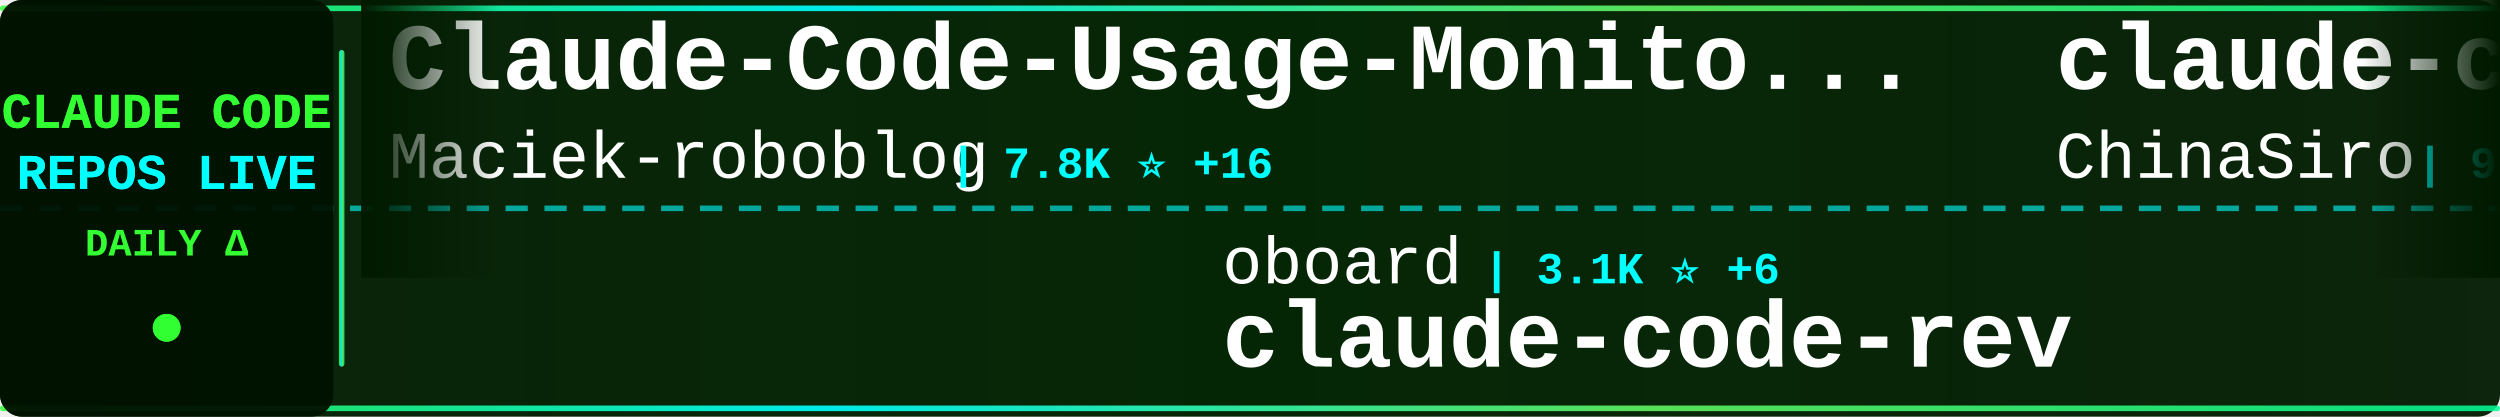
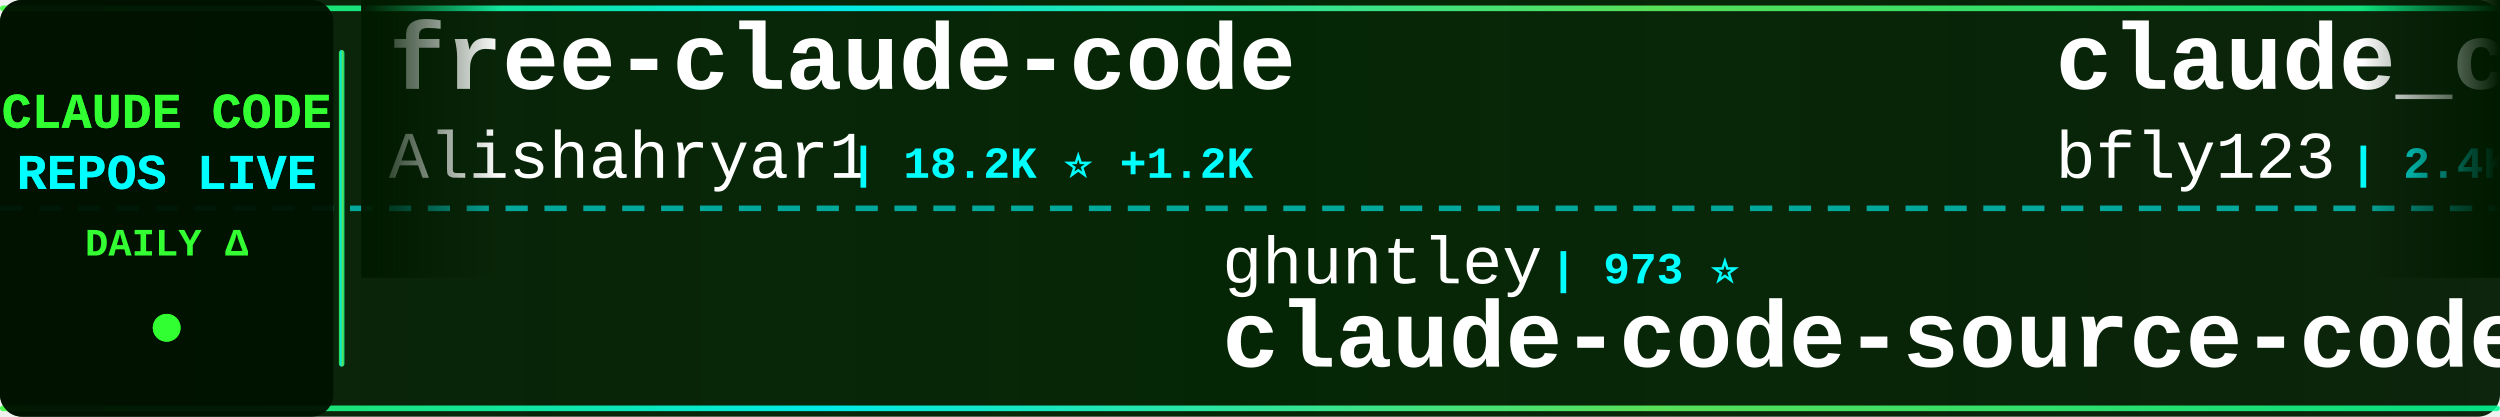
<svg xmlns="http://www.w3.org/2000/svg" width="900" height="150">
  <defs>
    <linearGradient id="tickerBg" x1="0%" y1="0%" x2="100%" y2="0%">
      <stop offset="0%" style="stop-color:#001a00;stop-opacity:0.95" />
      <stop offset="50%" style="stop-color:#002200;stop-opacity:0.98" />
      <stop offset="100%" style="stop-color:#001a00;stop-opacity:0.95" />
    </linearGradient>
    <linearGradient id="borderGrad" x1="0%" y1="0%" x2="100%" y2="0%">
      <stop offset="0%" style="stop-color:#33ff33;stop-opacity:0.85">
        <animate attributeName="stop-opacity" values="0.85;1;0.85" dur="2s" repeatCount="indefinite" />
      </stop>
      <stop offset="33%" style="stop-color:#00ffff;stop-opacity:0.9">
        <animate attributeName="stop-opacity" values="0.9;1;0.9" dur="2.2s" repeatCount="indefinite" />
      </stop>
      <stop offset="66%" style="stop-color:#66ff66;stop-opacity:0.85">
        <animate attributeName="stop-opacity" values="0.85;1;0.85" dur="1.8s" repeatCount="indefinite" />
      </stop>
      <stop offset="100%" style="stop-color:#00ff99;stop-opacity:0.85">
        <animate attributeName="stop-opacity" values="0.85;1;0.85" dur="2s" repeatCount="indefinite" />
      </stop>
    </linearGradient>
    <filter id="textGlow">
      <feGaussianBlur stdDeviation="0.1" result="coloredBlur" />
      <feMerge>
        <feMergeNode in="coloredBlur" />
        <feMergeNode in="SourceGraphic" />
      </feMerge>
    </filter>
    <filter id="metricGlow">
      <feGaussianBlur stdDeviation="0.2" result="coloredBlur" />
      <feMerge>
        <feMergeNode in="coloredBlur" />
        <feMergeNode in="SourceGraphic" />
      </feMerge>
    </filter>
    <linearGradient id="leftFade" x1="0%" y1="0%" x2="100%" y2="0%">
      <stop offset="0%" style="stop-color:#001a00;stop-opacity:1" />
      <stop offset="100%" style="stop-color:#001a00;stop-opacity:0" />
    </linearGradient>
    <linearGradient id="rightFade" x1="0%" y1="0%" x2="100%" y2="0%">
      <stop offset="0%" style="stop-color:#001a00;stop-opacity:0" />
      <stop offset="100%" style="stop-color:#001a00;stop-opacity:1" />
    </linearGradient>
  </defs>
  <rect width="900" height="150" fill="url(#tickerBg)" rx="8" />
  <rect x="0" y="2" width="900" height="2" fill="url(#borderGrad)" rx="1" />
  <rect x="0" y="146" width="900" height="2" fill="url(#borderGrad)" rx="1" />
  <line x1="0" y1="75" x2="900" y2="75" stroke="#00ffff" stroke-width="2" stroke-dasharray="8 6" opacity="0.6" />
  <rect x="0" y="0" width="120" height="150" fill="#001100" opacity="0.95" rx="8" />
  <text x="60" y="46" font-family="'Courier New', monospace" font-size="18" font-weight="bold" fill="#33ff33" text-anchor="middle" filter="url(#textGlow)">
    CLAUDE CODE
  </text>
  <text x="60" y="68" font-family="'Courier New', monospace" font-size="18" font-weight="bold" fill="#00ffff" text-anchor="middle" filter="url(#textGlow)">
    REPOS LIVE
  </text>
  <text x="60" y="92" font-family="'Courier New', monospace" font-size="14" font-weight="bold" fill="#33ff33" text-anchor="middle">
    DAILY Δ
  </text>
  <circle cx="60" cy="118" r="5" fill="#33ff33" filter="url(#metricGlow)">
    <animate attributeName="r" values="4;6;4" dur="1.5s" repeatCount="indefinite" />
    <animate attributeName="opacity" values="0.6;1;0.6" dur="1.5s" repeatCount="indefinite" />
  </circle>
  <rect x="122" y="18" width="2" height="114" fill="url(#borderGrad)" rx="1" />
  <clipPath id="tickerClip">
    <rect x="130" y="0" width="770" height="150" />
  </clipPath>
  <g clip-path="url(#tickerClip)">
    <g id="tickerItems">
      <animateTransform attributeName="transform" attributeType="XML" type="translate" from="0 0" to="-3000 0" dur="54s" repeatCount="indefinite" />
      <g transform="translate(0, 0)">
-         <text x="140" y="32" font-family="'Courier New', monospace" font-size="34" font-weight="bold" fill="#ffffff">Claude-Code-Usage-Monito...</text>
-         <text x="140" y="64" font-family="'Courier New', monospace" font-size="24" font-weight="normal" fill="#ffffff" opacity="1.0">Maciek-roboblog</text>
-         <text x="342" y="64" font-family="'Courier New', monospace" font-size="16" font-weight="bold" fill="#00ffff"> | 7.8K ⭐ +16</text>
+         <text x="140" y="32" font-family="'Courier New', monospace" font-size="34" font-weight="bold" fill="#ffffff">free-claude-code</text>
+         <text x="140" y="64" font-family="'Courier New', monospace" font-size="24" font-weight="normal" fill="#ffffff" opacity="1.0">Alishahryar1</text>
+         <text x="306" y="64" font-family="'Courier New', monospace" font-size="16" font-weight="bold" fill="#00ffff"> | 18.2K ⭐ +1.2K</text>
      </g>
      <g transform="translate(300, 0)">
-         <text x="140" y="102" font-family="'Courier New', monospace" font-size="24" font-weight="normal" fill="#ffffff" opacity="1.0">oboard</text>
-         <text x="234" y="102" font-family="'Courier New', monospace" font-size="16" font-weight="bold" fill="#00ffff"> | 3.1K ⭐ +6</text>
-         <text x="140" y="132" font-family="'Courier New', monospace" font-size="34" font-weight="bold" fill="#ffffff">claude-code-rev</text>
+         <text x="140" y="102" font-family="'Courier New', monospace" font-size="24" font-weight="normal" fill="#ffffff" opacity="1.0">ghuntley</text>
+         <text x="258" y="102" font-family="'Courier New', monospace" font-size="16" font-weight="bold" fill="#00ffff"> | 973 ⭐</text>
+         <text x="140" y="132" font-family="'Courier New', monospace" font-size="34" font-weight="bold" fill="#ffffff">claude-code-source-code-...</text>
      </g>
      <g transform="translate(600, 0)">
-         <text x="140" y="32" font-family="'Courier New', monospace" font-size="34" font-weight="bold" fill="#ffffff">claude-code-sourcemap</text>
-         <text x="140" y="64" font-family="'Courier New', monospace" font-size="24" font-weight="normal" fill="#ffffff" opacity="1.0">ChinaSiro</text>
-         <text x="270" y="64" font-family="'Courier New', monospace" font-size="16" font-weight="bold" fill="#00ffff"> | 9.1K ⭐ +13</text>
+         <text x="140" y="32" font-family="'Courier New', monospace" font-size="34" font-weight="bold" fill="#ffffff">claude_codex_bridge</text>
+         <text x="140" y="64" font-family="'Courier New', monospace" font-size="24" font-weight="normal" fill="#ffffff" opacity="1.0">bfly123</text>
+         <text x="246" y="64" font-family="'Courier New', monospace" font-size="16" font-weight="bold" fill="#00ffff"> | 2.4K ⭐ +15</text>
      </g>
      <g transform="translate(900, 0)">
-         <text x="140" y="102" font-family="'Courier New', monospace" font-size="24" font-weight="normal" fill="#ffffff" opacity="1.0">sugyan</text>
-         <text x="234" y="102" font-family="'Courier New', monospace" font-size="16" font-weight="bold" fill="#00ffff"> | 1.1K ⭐ +2</text>
-         <text x="140" y="132" font-family="'Courier New', monospace" font-size="34" font-weight="bold" fill="#ffffff">claude-code-webui</text>
+         <text x="140" y="102" font-family="'Courier New', monospace" font-size="24" font-weight="normal" fill="#ffffff" opacity="1.0">ruvnet</text>
+         <text x="234" y="102" font-family="'Courier New', monospace" font-size="16" font-weight="bold" fill="#00ffff"> | 34.0K ⭐ +193</text>
+         <text x="140" y="132" font-family="'Courier New', monospace" font-size="34" font-weight="bold" fill="#ffffff">ruflo</text>
      </g>
      <g transform="translate(1200, 0)">
-         <text x="140" y="32" font-family="'Courier New', monospace" font-size="34" font-weight="bold" fill="#ffffff">Open-ClaudeCode</text>
-         <text x="140" y="64" font-family="'Courier New', monospace" font-size="24" font-weight="normal" fill="#ffffff" opacity="1.0">LING71671</text>
-         <text x="270" y="64" font-family="'Courier New', monospace" font-size="16" font-weight="bold" fill="#00ffff"> | 790 ⭐ +2</text>
+         <text x="140" y="32" font-family="'Courier New', monospace" font-size="34" font-weight="bold" fill="#ffffff">claude-code-router</text>
+         <text x="140" y="64" font-family="'Courier New', monospace" font-size="24" font-weight="normal" fill="#ffffff" opacity="1.0">musistudio</text>
+         <text x="282" y="64" font-family="'Courier New', monospace" font-size="16" font-weight="bold" fill="#00ffff"> | 33.2K ⭐ +71</text>
      </g>
      <g transform="translate(1500, 0)">
-         <text x="140" y="102" font-family="'Courier New', monospace" font-size="24" font-weight="normal" fill="#ffffff" opacity="1.0">fazxes</text>
-         <text x="234" y="102" font-family="'Courier New', monospace" font-size="16" font-weight="bold" fill="#00ffff"> | 211 ⭐ +1</text>
-         <text x="140" y="132" font-family="'Courier New', monospace" font-size="34" font-weight="bold" fill="#ffffff">Claude-code</text>
+         <text x="140" y="102" font-family="'Courier New', monospace" font-size="24" font-weight="normal" fill="#ffffff" opacity="1.0">shanraisshan</text>
+         <text x="306" y="102" font-family="'Courier New', monospace" font-size="16" font-weight="bold" fill="#00ffff"> | 49.4K ⭐ +496</text>
+         <text x="140" y="132" font-family="'Courier New', monospace" font-size="34" font-weight="bold" fill="#ffffff">claude-code-best-practic...</text>
      </g>
      <g transform="translate(1800, 0)">
-         <text x="140" y="32" font-family="'Courier New', monospace" font-size="34" font-weight="bold" fill="#ffffff">claude-code-book</text>
-         <text x="140" y="64" font-family="'Courier New', monospace" font-size="24" font-weight="normal" fill="#ffffff" opacity="1.0">lintsinghua</text>
-         <text x="294" y="64" font-family="'Courier New', monospace" font-size="16" font-weight="bold" fill="#00ffff"> | 3.0K ⭐ +24</text>
+         <text x="140" y="32" font-family="'Courier New', monospace" font-size="34" font-weight="bold" fill="#ffffff">claude-code-base-action</text>
+         <text x="140" y="64" font-family="'Courier New', monospace" font-size="24" font-weight="normal" fill="#ffffff" opacity="1.0">anthropics</text>
+         <text x="282" y="64" font-family="'Courier New', monospace" font-size="16" font-weight="bold" fill="#00ffff"> | 802 ⭐</text>
      </g>
      <g transform="translate(2100, 0)">
-         <text x="140" y="102" font-family="'Courier New', monospace" font-size="24" font-weight="normal" fill="#ffffff" opacity="1.0">wanshuiyin</text>
-         <text x="282" y="102" font-family="'Courier New', monospace" font-size="16" font-weight="bold" fill="#00ffff"> | 7.8K ⭐ +78</text>
-         <text x="140" y="132" font-family="'Courier New', monospace" font-size="34" font-weight="bold" fill="#ffffff">Auto-claude-code-researc...</text>
+         <text x="140" y="102" font-family="'Courier New', monospace" font-size="24" font-weight="normal" fill="#ffffff" opacity="1.0">farion1231</text>
+         <text x="282" y="102" font-family="'Courier New', monospace" font-size="16" font-weight="bold" fill="#00ffff"> | 55.4K ⭐ +1.3K</text>
+         <text x="140" y="132" font-family="'Courier New', monospace" font-size="34" font-weight="bold" fill="#ffffff">cc-switch</text>
      </g>
      <g transform="translate(2400, 0)">
-         <text x="140" y="32" font-family="'Courier New', monospace" font-size="34" font-weight="bold" fill="#ffffff">awesome-claude-code-suba...</text>
-         <text x="140" y="64" font-family="'Courier New', monospace" font-size="24" font-weight="normal" fill="#ffffff" opacity="1.0">VoltAgent</text>
-         <text x="270" y="64" font-family="'Courier New', monospace" font-size="16" font-weight="bold" fill="#00ffff"> | 18.7K ⭐ +104</text>
+         <text x="140" y="32" font-family="'Courier New', monospace" font-size="34" font-weight="bold" fill="#ffffff">claude-howto</text>
+         <text x="140" y="64" font-family="'Courier New', monospace" font-size="24" font-weight="normal" fill="#ffffff" opacity="1.0">luongnv89</text>
+         <text x="270" y="64" font-family="'Courier New', monospace" font-size="16" font-weight="bold" fill="#00ffff"> | 30.2K ⭐ +376</text>
      </g>
      <g transform="translate(2700, 0)">
-         <text x="140" y="102" font-family="'Courier New', monospace" font-size="24" font-weight="normal" fill="#ffffff" opacity="1.0">disler</text>
-         <text x="234" y="102" font-family="'Courier New', monospace" font-size="16" font-weight="bold" fill="#00ffff"> | 3.6K ⭐ +7</text>
-         <text x="140" y="132" font-family="'Courier New', monospace" font-size="34" font-weight="bold" fill="#ffffff">claude-code-hooks-master...</text>
+         <text x="140" y="102" font-family="'Courier New', monospace" font-size="24" font-weight="normal" fill="#ffffff" opacity="1.0">lorryjovens-hub</text>
+         <text x="342" y="102" font-family="'Courier New', monospace" font-size="16" font-weight="bold" fill="#00ffff"> | 1.5K ⭐ +6</text>
+         <text x="140" y="132" font-family="'Courier New', monospace" font-size="34" font-weight="bold" fill="#ffffff">claude-code-rust</text>
      </g>
      <g transform="translate(3000, 0)">
-         <text x="140" y="32" font-family="'Courier New', monospace" font-size="34" font-weight="bold" fill="#ffffff">Claude-Code-Usage-Monito...</text>
-         <text x="140" y="64" font-family="'Courier New', monospace" font-size="24" font-weight="normal" fill="#ffffff" opacity="1.0">Maciek-roboblog</text>
-         <text x="342" y="64" font-family="'Courier New', monospace" font-size="16" font-weight="bold" fill="#00ffff"> | 7.8K ⭐ +16</text>
+         <text x="140" y="32" font-family="'Courier New', monospace" font-size="34" font-weight="bold" fill="#ffffff">free-claude-code</text>
+         <text x="140" y="64" font-family="'Courier New', monospace" font-size="24" font-weight="normal" fill="#ffffff" opacity="1.0">Alishahryar1</text>
+         <text x="306" y="64" font-family="'Courier New', monospace" font-size="16" font-weight="bold" fill="#00ffff"> | 18.2K ⭐ +1.2K</text>
      </g>
      <g transform="translate(3300, 0)">
-         <text x="140" y="102" font-family="'Courier New', monospace" font-size="24" font-weight="normal" fill="#ffffff" opacity="1.0">oboard</text>
-         <text x="234" y="102" font-family="'Courier New', monospace" font-size="16" font-weight="bold" fill="#00ffff"> | 3.1K ⭐ +6</text>
-         <text x="140" y="132" font-family="'Courier New', monospace" font-size="34" font-weight="bold" fill="#ffffff">claude-code-rev</text>
+         <text x="140" y="102" font-family="'Courier New', monospace" font-size="24" font-weight="normal" fill="#ffffff" opacity="1.0">ghuntley</text>
+         <text x="258" y="102" font-family="'Courier New', monospace" font-size="16" font-weight="bold" fill="#00ffff"> | 973 ⭐</text>
+         <text x="140" y="132" font-family="'Courier New', monospace" font-size="34" font-weight="bold" fill="#ffffff">claude-code-source-code-...</text>
      </g>
      <g transform="translate(3600, 0)">
-         <text x="140" y="32" font-family="'Courier New', monospace" font-size="34" font-weight="bold" fill="#ffffff">claude-code-sourcemap</text>
-         <text x="140" y="64" font-family="'Courier New', monospace" font-size="24" font-weight="normal" fill="#ffffff" opacity="1.0">ChinaSiro</text>
-         <text x="270" y="64" font-family="'Courier New', monospace" font-size="16" font-weight="bold" fill="#00ffff"> | 9.1K ⭐ +13</text>
+         <text x="140" y="32" font-family="'Courier New', monospace" font-size="34" font-weight="bold" fill="#ffffff">claude_codex_bridge</text>
+         <text x="140" y="64" font-family="'Courier New', monospace" font-size="24" font-weight="normal" fill="#ffffff" opacity="1.0">bfly123</text>
+         <text x="246" y="64" font-family="'Courier New', monospace" font-size="16" font-weight="bold" fill="#00ffff"> | 2.4K ⭐ +15</text>
      </g>
      <g transform="translate(3900, 0)">
-         <text x="140" y="102" font-family="'Courier New', monospace" font-size="24" font-weight="normal" fill="#ffffff" opacity="1.0">sugyan</text>
-         <text x="234" y="102" font-family="'Courier New', monospace" font-size="16" font-weight="bold" fill="#00ffff"> | 1.1K ⭐ +2</text>
-         <text x="140" y="132" font-family="'Courier New', monospace" font-size="34" font-weight="bold" fill="#ffffff">claude-code-webui</text>
+         <text x="140" y="102" font-family="'Courier New', monospace" font-size="24" font-weight="normal" fill="#ffffff" opacity="1.0">ruvnet</text>
+         <text x="234" y="102" font-family="'Courier New', monospace" font-size="16" font-weight="bold" fill="#00ffff"> | 34.0K ⭐ +193</text>
+         <text x="140" y="132" font-family="'Courier New', monospace" font-size="34" font-weight="bold" fill="#ffffff">ruflo</text>
      </g>
    </g>
  </g>
  <rect x="130" y="0" width="50" height="100" fill="url(#leftFade)" />
  <rect x="850" y="0" width="50" height="100" fill="url(#rightFade)" />
</svg>
